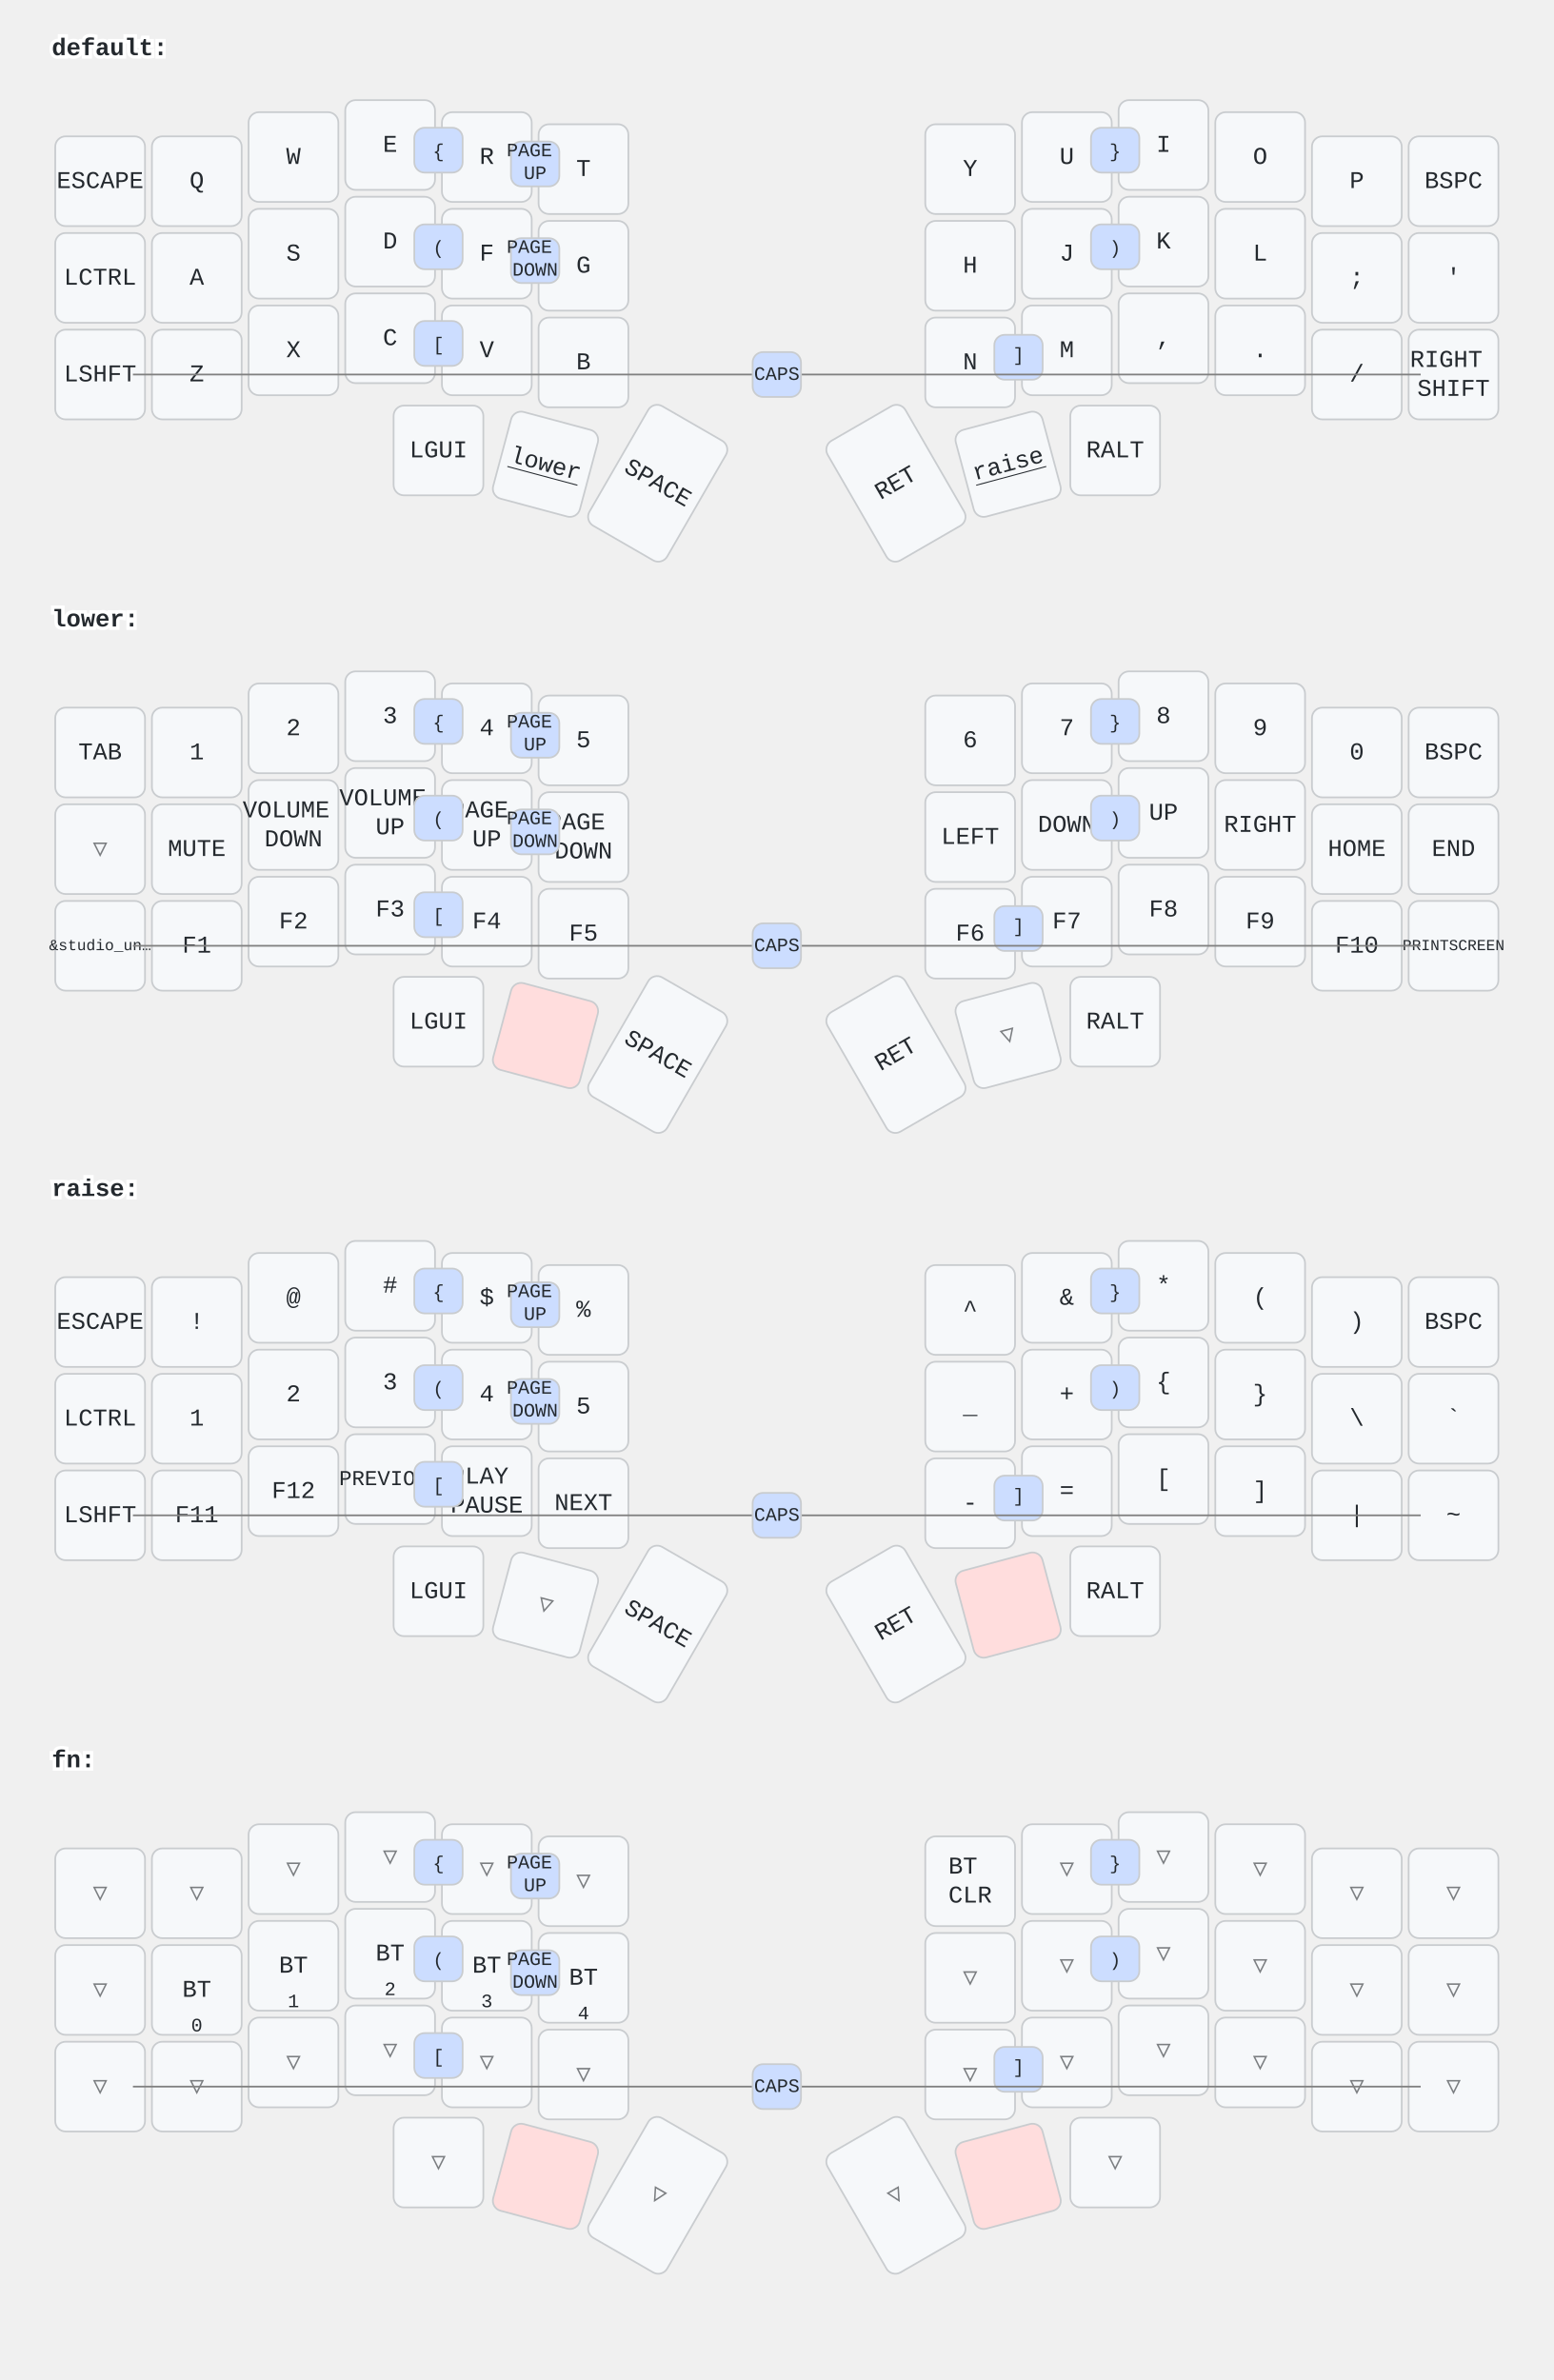
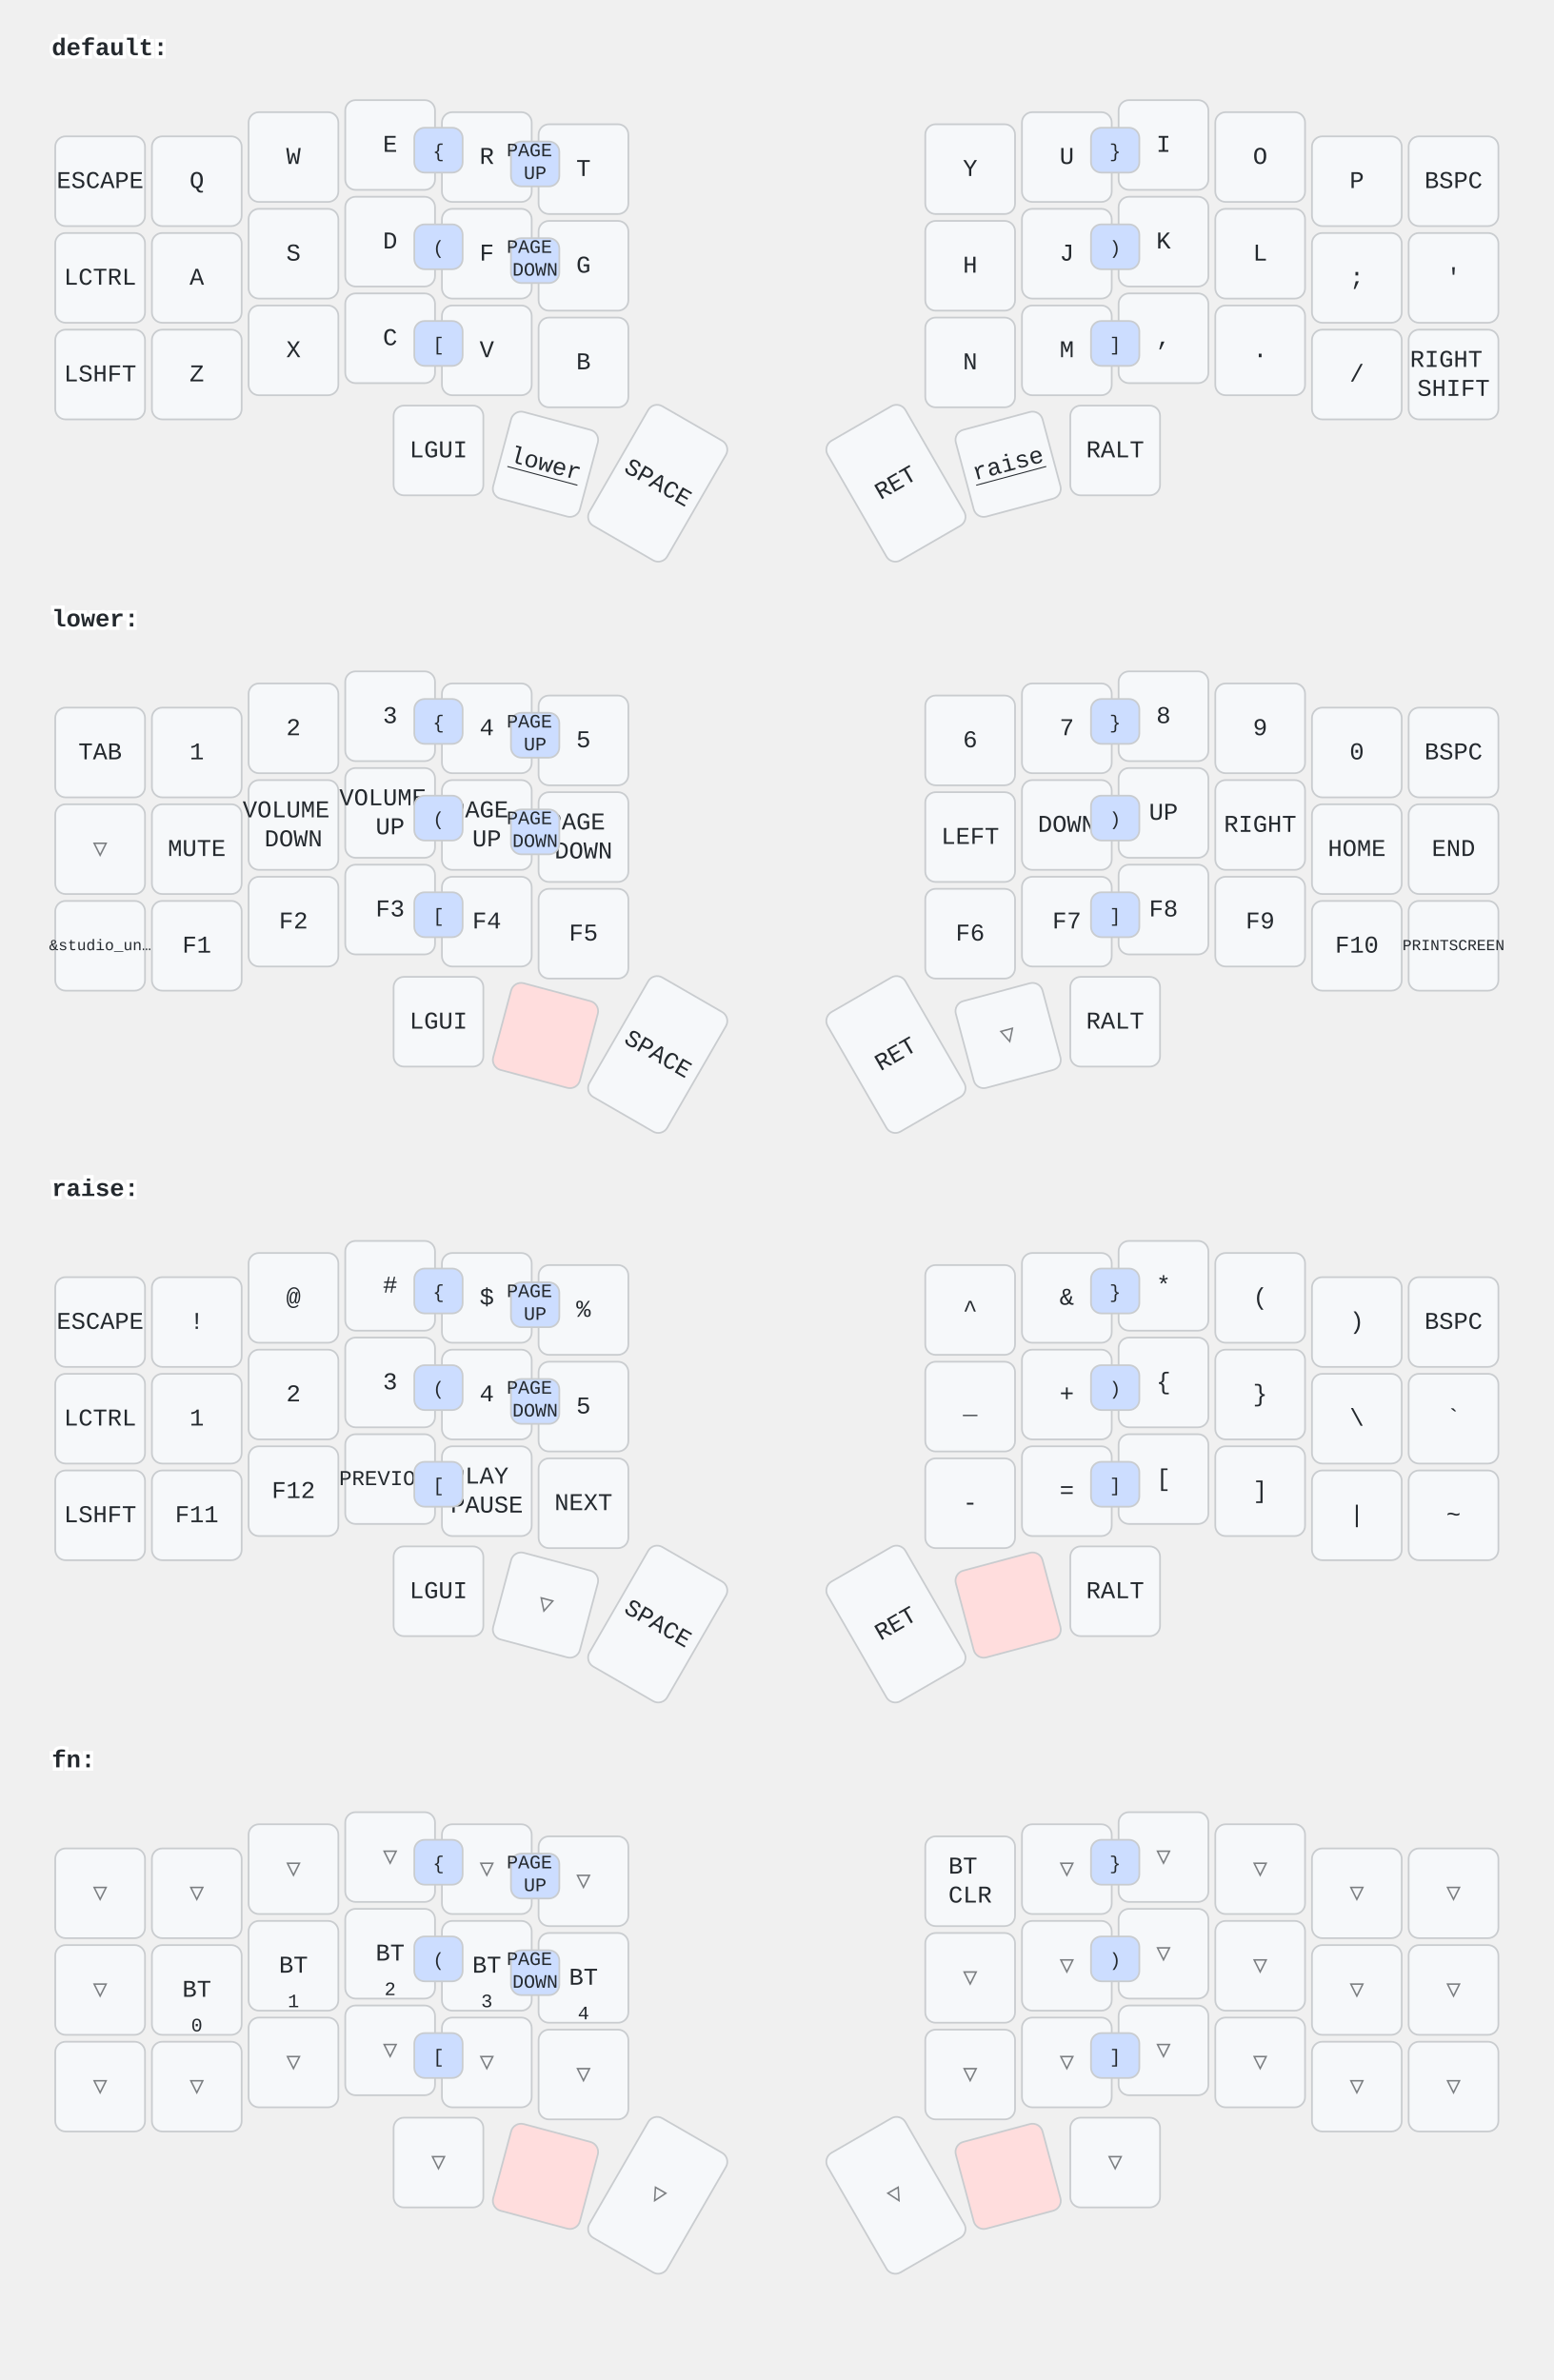
<svg xmlns="http://www.w3.org/2000/svg" width="900" height="1379" viewBox="0 0 900 1379" class="keymap">
  <style>/* inherit to force styles through use tags */
svg path {
    fill: inherit;
}

/* font and background color specifications */
svg.keymap {
    font-family: SFMono-Regular,Consolas,Liberation Mono,Menlo,monospace;
    font-size: 14px;
    font-kerning: normal;
    text-rendering: optimizeLegibility;
    fill: #24292e;
}

/* default key styling */
rect.key {
    fill: #f6f8fa;
}

rect.key, rect.combo {
    stroke: #c9cccf;
    stroke-width: 1;
}

/* default key side styling, only used is draw_key_sides is set */
rect.side {
    filter: brightness(90%);
}

/* color accent for combo boxes */
rect.combo, rect.combo-separate {
    fill: #cdf;
}

/* color accent for held keys */
rect.held, rect.combo.held {
    fill: #fdd;
}

/* color accent for ghost (optional) keys */
rect.ghost, rect.combo.ghost {
    stroke-dasharray: 4, 4;
    stroke-width: 2;
}

text {
    text-anchor: middle;
    dominant-baseline: middle;
}

/* styling for layer labels */
text.label {
    font-weight: bold;
    text-anchor: start;
    stroke: white;
    stroke-width: 4;
    paint-order: stroke;
}

/* styling for optional footer */
text.footer {
    text-anchor: end;
    dominant-baseline: auto;
    stroke: white;
    stroke-width: 4;
    paint-order: stroke;
}

/* styling for combo tap, and key non-tap label text */
text.combo, text.hold, text.shifted, text.left, text.right {
    font-size: 11px;
}

text.hold {
    text-anchor: middle;
    dominant-baseline: auto;
}

text.shifted {
    text-anchor: middle;
    dominant-baseline: hanging;
}

text.left {
    text-anchor: start;
}

text.right {
    text-anchor: end;
}

text.layer-activator {
    text-decoration: underline;
}

/* styling for hold/shifted label text in combo box */
text.combo.hold, text.combo.shifted, text.combo.left, text.combo.right {
    font-size: 8px;
}

/* lighter symbol for transparent keys */
text.trans {
    fill: #7b7e81;
}

/* styling for combo dendrons */
path.combo {
    stroke-width: 1;
    stroke: gray;
    fill: none;
}

/* Start Tabler Icons Cleanup */
/* cannot use height/width with glyphs */
.icon-tabler &gt; path {
    fill: inherit;
    stroke: inherit;
    stroke-width: 2;
}
/* hide tabler's default box */
.icon-tabler &gt; path[stroke="none"][fill="none"] {
    visibility: hidden;
}
/* End Tabler Icons Cleanup */
</style>
  <g transform="translate(30, 0)" class="layer-default">
    <text x="0" y="28" class="label" id="default">default:</text>
    <g transform="translate(0, 56)">
      <g transform="translate(28, 49)" class="key keypos-0">
        <rect rx="6" ry="6" x="-26" y="-26" width="52" height="52" class="key" />
        <text x="0" y="0" class="key tap">ESCAPE</text>
      </g>
      <g transform="translate(84, 49)" class="key keypos-1">
        <rect rx="6" ry="6" x="-26" y="-26" width="52" height="52" class="key" />
        <text x="0" y="0" class="key tap">Q</text>
      </g>
      <g transform="translate(140, 35)" class="key keypos-2">
        <rect rx="6" ry="6" x="-26" y="-26" width="52" height="52" class="key" />
        <text x="0" y="0" class="key tap">W</text>
      </g>
      <g transform="translate(196, 28)" class="key keypos-3">
        <rect rx="6" ry="6" x="-26" y="-26" width="52" height="52" class="key" />
        <text x="0" y="0" class="key tap">E</text>
      </g>
      <g transform="translate(252, 35)" class="key keypos-4">
        <rect rx="6" ry="6" x="-26" y="-26" width="52" height="52" class="key" />
        <text x="0" y="0" class="key tap">R</text>
      </g>
      <g transform="translate(308, 42)" class="key keypos-5">
        <rect rx="6" ry="6" x="-26" y="-26" width="52" height="52" class="key" />
        <text x="0" y="0" class="key tap">T</text>
      </g>
      <g transform="translate(532, 42)" class="key keypos-6">
        <rect rx="6" ry="6" x="-26" y="-26" width="52" height="52" class="key" />
        <text x="0" y="0" class="key tap">Y</text>
      </g>
      <g transform="translate(588, 35)" class="key keypos-7">
        <rect rx="6" ry="6" x="-26" y="-26" width="52" height="52" class="key" />
        <text x="0" y="0" class="key tap">U</text>
      </g>
      <g transform="translate(644, 28)" class="key keypos-8">
        <rect rx="6" ry="6" x="-26" y="-26" width="52" height="52" class="key" />
        <text x="0" y="0" class="key tap">I</text>
      </g>
      <g transform="translate(700, 35)" class="key keypos-9">
        <rect rx="6" ry="6" x="-26" y="-26" width="52" height="52" class="key" />
        <text x="0" y="0" class="key tap">O</text>
      </g>
      <g transform="translate(756, 49)" class="key keypos-10">
        <rect rx="6" ry="6" x="-26" y="-26" width="52" height="52" class="key" />
        <text x="0" y="0" class="key tap">P</text>
      </g>
      <g transform="translate(812, 49)" class="key keypos-11">
        <rect rx="6" ry="6" x="-26" y="-26" width="52" height="52" class="key" />
        <text x="0" y="0" class="key tap">BSPC</text>
      </g>
      <g transform="translate(28, 105)" class="key keypos-12">
        <rect rx="6" ry="6" x="-26" y="-26" width="52" height="52" class="key" />
        <text x="0" y="0" class="key tap">LCTRL</text>
      </g>
      <g transform="translate(84, 105)" class="key keypos-13">
        <rect rx="6" ry="6" x="-26" y="-26" width="52" height="52" class="key" />
        <text x="0" y="0" class="key tap">A</text>
      </g>
      <g transform="translate(140, 91)" class="key keypos-14">
        <rect rx="6" ry="6" x="-26" y="-26" width="52" height="52" class="key" />
        <text x="0" y="0" class="key tap">S</text>
      </g>
      <g transform="translate(196, 84)" class="key keypos-15">
        <rect rx="6" ry="6" x="-26" y="-26" width="52" height="52" class="key" />
        <text x="0" y="0" class="key tap">D</text>
      </g>
      <g transform="translate(252, 91)" class="key keypos-16">
        <rect rx="6" ry="6" x="-26" y="-26" width="52" height="52" class="key" />
        <text x="0" y="0" class="key tap">F</text>
      </g>
      <g transform="translate(308, 98)" class="key keypos-17">
        <rect rx="6" ry="6" x="-26" y="-26" width="52" height="52" class="key" />
        <text x="0" y="0" class="key tap">G</text>
      </g>
      <g transform="translate(532, 98)" class="key keypos-18">
        <rect rx="6" ry="6" x="-26" y="-26" width="52" height="52" class="key" />
        <text x="0" y="0" class="key tap">H</text>
      </g>
      <g transform="translate(588, 91)" class="key keypos-19">
        <rect rx="6" ry="6" x="-26" y="-26" width="52" height="52" class="key" />
        <text x="0" y="0" class="key tap">J</text>
      </g>
      <g transform="translate(644, 84)" class="key keypos-20">
        <rect rx="6" ry="6" x="-26" y="-26" width="52" height="52" class="key" />
        <text x="0" y="0" class="key tap">K</text>
      </g>
      <g transform="translate(700, 91)" class="key keypos-21">
        <rect rx="6" ry="6" x="-26" y="-26" width="52" height="52" class="key" />
        <text x="0" y="0" class="key tap">L</text>
      </g>
      <g transform="translate(756, 105)" class="key keypos-22">
        <rect rx="6" ry="6" x="-26" y="-26" width="52" height="52" class="key" />
        <text x="0" y="0" class="key tap">;</text>
      </g>
      <g transform="translate(812, 105)" class="key keypos-23">
        <rect rx="6" ry="6" x="-26" y="-26" width="52" height="52" class="key" />
        <text x="0" y="0" class="key tap">'</text>
      </g>
      <g transform="translate(28, 161)" class="key keypos-24">
        <rect rx="6" ry="6" x="-26" y="-26" width="52" height="52" class="key" />
        <text x="0" y="0" class="key tap">LSHFT</text>
      </g>
      <g transform="translate(84, 161)" class="key keypos-25">
        <rect rx="6" ry="6" x="-26" y="-26" width="52" height="52" class="key" />
        <text x="0" y="0" class="key tap">Z</text>
      </g>
      <g transform="translate(140, 147)" class="key keypos-26">
        <rect rx="6" ry="6" x="-26" y="-26" width="52" height="52" class="key" />
        <text x="0" y="0" class="key tap">X</text>
      </g>
      <g transform="translate(196, 140)" class="key keypos-27">
        <rect rx="6" ry="6" x="-26" y="-26" width="52" height="52" class="key" />
        <text x="0" y="0" class="key tap">C</text>
      </g>
      <g transform="translate(252, 147)" class="key keypos-28">
        <rect rx="6" ry="6" x="-26" y="-26" width="52" height="52" class="key" />
        <text x="0" y="0" class="key tap">V</text>
      </g>
      <g transform="translate(308, 154)" class="key keypos-29">
        <rect rx="6" ry="6" x="-26" y="-26" width="52" height="52" class="key" />
        <text x="0" y="0" class="key tap">B</text>
      </g>
      <g transform="translate(532, 154)" class="key keypos-30">
        <rect rx="6" ry="6" x="-26" y="-26" width="52" height="52" class="key" />
        <text x="0" y="0" class="key tap">N</text>
      </g>
      <g transform="translate(588, 147)" class="key keypos-31">
        <rect rx="6" ry="6" x="-26" y="-26" width="52" height="52" class="key" />
        <text x="0" y="0" class="key tap">M</text>
      </g>
      <g transform="translate(644, 140)" class="key keypos-32">
        <rect rx="6" ry="6" x="-26" y="-26" width="52" height="52" class="key" />
        <text x="0" y="0" class="key tap">,</text>
      </g>
      <g transform="translate(700, 147)" class="key keypos-33">
        <rect rx="6" ry="6" x="-26" y="-26" width="52" height="52" class="key" />
        <text x="0" y="0" class="key tap">.</text>
      </g>
      <g transform="translate(756, 161)" class="key keypos-34">
        <rect rx="6" ry="6" x="-26" y="-26" width="52" height="52" class="key" />
        <text x="0" y="0" class="key tap">/</text>
      </g>
      <g transform="translate(812, 161)" class="key keypos-35">
        <rect rx="6" ry="6" x="-26" y="-26" width="52" height="52" class="key" />
        <text x="0" y="0" class="key tap">
          <tspan x="0" dy="-0.6em">RIGHT</tspan>
          <tspan x="0" dy="1.2em">SHIFT</tspan>
        </text>
      </g>
      <g transform="translate(224, 205)" class="key keypos-36">
        <rect rx="6" ry="6" x="-26" y="-26" width="52" height="52" class="key" />
        <text x="0" y="0" class="key tap">LGUI</text>
      </g>
      <g transform="translate(286, 213) rotate(15.0)" class="key keypos-37">
        <rect rx="6" ry="6" x="-26" y="-26" width="52" height="52" class="key" />
        <a href="#lower">
          <text x="0" y="0" class="key tap layer-activator">lower</text>
        </a>
      </g>
      <g transform="translate(351, 224) rotate(30.0)" class="key keypos-38">
        <rect rx="6" ry="6" x="-26" y="-40" width="52" height="80" class="key" />
        <text x="0" y="0" class="key tap">SPACE</text>
      </g>
      <g transform="translate(489, 224) rotate(-30.0)" class="key keypos-39">
        <rect rx="6" ry="6" x="-26" y="-40" width="52" height="80" class="key" />
        <text x="0" y="0" class="key tap">RET</text>
      </g>
      <g transform="translate(554, 213) rotate(-15.0)" class="key keypos-40">
        <rect rx="6" ry="6" x="-26" y="-26" width="52" height="52" class="key" />
        <a href="#raise">
          <text x="0" y="0" class="key tap layer-activator">raise</text>
        </a>
      </g>
      <g transform="translate(616, 205)" class="key keypos-41">
        <rect rx="6" ry="6" x="-26" y="-26" width="52" height="52" class="key" />
        <text x="0" y="0" class="key tap">RALT</text>
      </g>
      <g class="combo combopos-0">
        <rect rx="6" ry="6" x="210" y="18" width="28" height="26" class="combo" />
        <text x="224" y="32" class="combo tap">{</text>
      </g>
      <g class="combo combopos-1">
        <rect rx="6" ry="6" x="602" y="18" width="28" height="26" class="combo" />
        <text x="616" y="32" class="combo tap">}</text>
      </g>
      <g class="combo combopos-2">
        <rect rx="6" ry="6" x="210" y="74" width="28" height="26" class="combo" />
        <text x="224" y="88" class="combo tap">(</text>
      </g>
      <g class="combo combopos-3">
        <rect rx="6" ry="6" x="602" y="74" width="28" height="26" class="combo" />
        <text x="616" y="88" class="combo tap">)</text>
      </g>
      <g class="combo combopos-4">
        <rect rx="6" ry="6" x="210" y="130" width="28" height="26" class="combo" />
        <text x="224" y="144" class="combo tap">[</text>
      </g>
      <g class="combo combopos-5">
-         <rect rx="6" ry="6" x="546" y="138" width="28" height="26" class="combo" />
-         <text x="560" y="150" class="combo tap">]</text>
+         <rect rx="6" ry="6" x="602" y="130" width="28" height="26" class="combo" />
+         <text x="616" y="144" class="combo tap">]</text>
      </g>
      <g class="combo combopos-6">
        <rect rx="6" ry="6" x="266" y="26" width="28" height="26" class="combo" />
        <text x="280" y="38" class="combo tap">
          <tspan x="280" dy="-0.6em">PAGE</tspan>
          <tspan x="280" dy="1.2em">UP</tspan>
        </text>
      </g>
      <g class="combo combopos-7">
        <rect rx="6" ry="6" x="266" y="82" width="28" height="26" class="combo" />
        <text x="280" y="94" class="combo tap">
          <tspan x="280" dy="-0.6em">PAGE</tspan>
          <tspan x="280" dy="1.2em">DOWN</tspan>
        </text>
-       </g>
-       <g class="combo combopos-8">
-         <path d="M420,161 l-373,0" class="combo" />
-         <path d="M420,161 l373,0" class="combo" />
-         <rect rx="6" ry="6" x="406" y="148" width="28" height="26" class="combo" />
-         <text x="420" y="161" class="combo tap">CAPS</text>
      </g>
    </g>
  </g>
  <g transform="translate(30, 331)" class="layer-lower">
    <text x="0" y="28" class="label" id="lower">lower:</text>
    <g transform="translate(0, 56)">
      <g transform="translate(28, 49)" class="key keypos-0">
        <rect rx="6" ry="6" x="-26" y="-26" width="52" height="52" class="key" />
        <text x="0" y="0" class="key tap">TAB</text>
      </g>
      <g transform="translate(84, 49)" class="key keypos-1">
        <rect rx="6" ry="6" x="-26" y="-26" width="52" height="52" class="key" />
        <text x="0" y="0" class="key tap">1</text>
      </g>
      <g transform="translate(140, 35)" class="key keypos-2">
        <rect rx="6" ry="6" x="-26" y="-26" width="52" height="52" class="key" />
        <text x="0" y="0" class="key tap">2</text>
      </g>
      <g transform="translate(196, 28)" class="key keypos-3">
        <rect rx="6" ry="6" x="-26" y="-26" width="52" height="52" class="key" />
        <text x="0" y="0" class="key tap">3</text>
      </g>
      <g transform="translate(252, 35)" class="key keypos-4">
        <rect rx="6" ry="6" x="-26" y="-26" width="52" height="52" class="key" />
        <text x="0" y="0" class="key tap">4</text>
      </g>
      <g transform="translate(308, 42)" class="key keypos-5">
        <rect rx="6" ry="6" x="-26" y="-26" width="52" height="52" class="key" />
        <text x="0" y="0" class="key tap">5</text>
      </g>
      <g transform="translate(532, 42)" class="key keypos-6">
        <rect rx="6" ry="6" x="-26" y="-26" width="52" height="52" class="key" />
        <text x="0" y="0" class="key tap">6</text>
      </g>
      <g transform="translate(588, 35)" class="key keypos-7">
        <rect rx="6" ry="6" x="-26" y="-26" width="52" height="52" class="key" />
        <text x="0" y="0" class="key tap">7</text>
      </g>
      <g transform="translate(644, 28)" class="key keypos-8">
        <rect rx="6" ry="6" x="-26" y="-26" width="52" height="52" class="key" />
        <text x="0" y="0" class="key tap">8</text>
      </g>
      <g transform="translate(700, 35)" class="key keypos-9">
        <rect rx="6" ry="6" x="-26" y="-26" width="52" height="52" class="key" />
        <text x="0" y="0" class="key tap">9</text>
      </g>
      <g transform="translate(756, 49)" class="key keypos-10">
        <rect rx="6" ry="6" x="-26" y="-26" width="52" height="52" class="key" />
        <text x="0" y="0" class="key tap">0</text>
      </g>
      <g transform="translate(812, 49)" class="key keypos-11">
        <rect rx="6" ry="6" x="-26" y="-26" width="52" height="52" class="key" />
        <text x="0" y="0" class="key tap">BSPC</text>
      </g>
      <g transform="translate(28, 105)" class="key trans keypos-12">
        <rect rx="6" ry="6" x="-26" y="-26" width="52" height="52" class="key trans" />
        <text x="0" y="0" class="key trans tap">▽</text>
      </g>
      <g transform="translate(84, 105)" class="key keypos-13">
        <rect rx="6" ry="6" x="-26" y="-26" width="52" height="52" class="key" />
        <text x="0" y="0" class="key tap">MUTE</text>
      </g>
      <g transform="translate(140, 91)" class="key keypos-14">
        <rect rx="6" ry="6" x="-26" y="-26" width="52" height="52" class="key" />
        <text x="0" y="0" class="key tap">
          <tspan x="0" dy="-0.6em">VOLUME</tspan>
          <tspan x="0" dy="1.2em">DOWN</tspan>
        </text>
      </g>
      <g transform="translate(196, 84)" class="key keypos-15">
        <rect rx="6" ry="6" x="-26" y="-26" width="52" height="52" class="key" />
        <text x="0" y="0" class="key tap">
          <tspan x="0" dy="-0.6em">VOLUME</tspan>
          <tspan x="0" dy="1.2em">UP</tspan>
        </text>
      </g>
      <g transform="translate(252, 91)" class="key keypos-16">
        <rect rx="6" ry="6" x="-26" y="-26" width="52" height="52" class="key" />
        <text x="0" y="0" class="key tap">
          <tspan x="0" dy="-0.6em">PAGE</tspan>
          <tspan x="0" dy="1.2em">UP</tspan>
        </text>
      </g>
      <g transform="translate(308, 98)" class="key keypos-17">
        <rect rx="6" ry="6" x="-26" y="-26" width="52" height="52" class="key" />
        <text x="0" y="0" class="key tap">
          <tspan x="0" dy="-0.6em">PAGE</tspan>
          <tspan x="0" dy="1.2em">DOWN</tspan>
        </text>
      </g>
      <g transform="translate(532, 98)" class="key keypos-18">
        <rect rx="6" ry="6" x="-26" y="-26" width="52" height="52" class="key" />
        <text x="0" y="0" class="key tap">LEFT</text>
      </g>
      <g transform="translate(588, 91)" class="key keypos-19">
        <rect rx="6" ry="6" x="-26" y="-26" width="52" height="52" class="key" />
        <text x="0" y="0" class="key tap">DOWN</text>
      </g>
      <g transform="translate(644, 84)" class="key keypos-20">
        <rect rx="6" ry="6" x="-26" y="-26" width="52" height="52" class="key" />
        <text x="0" y="0" class="key tap">UP</text>
      </g>
      <g transform="translate(700, 91)" class="key keypos-21">
        <rect rx="6" ry="6" x="-26" y="-26" width="52" height="52" class="key" />
        <text x="0" y="0" class="key tap">RIGHT</text>
      </g>
      <g transform="translate(756, 105)" class="key keypos-22">
        <rect rx="6" ry="6" x="-26" y="-26" width="52" height="52" class="key" />
        <text x="0" y="0" class="key tap">HOME</text>
      </g>
      <g transform="translate(812, 105)" class="key keypos-23">
        <rect rx="6" ry="6" x="-26" y="-26" width="52" height="52" class="key" />
        <text x="0" y="0" class="key tap">END</text>
      </g>
      <g transform="translate(28, 161)" class="key keypos-24">
        <rect rx="6" ry="6" x="-26" y="-26" width="52" height="52" class="key" />
        <text x="0" y="0" class="key tap">
          <tspan style="font-size: 64%">&amp;studio_un…</tspan>
        </text>
      </g>
      <g transform="translate(84, 161)" class="key keypos-25">
        <rect rx="6" ry="6" x="-26" y="-26" width="52" height="52" class="key" />
        <text x="0" y="0" class="key tap">F1</text>
      </g>
      <g transform="translate(140, 147)" class="key keypos-26">
        <rect rx="6" ry="6" x="-26" y="-26" width="52" height="52" class="key" />
        <text x="0" y="0" class="key tap">F2</text>
      </g>
      <g transform="translate(196, 140)" class="key keypos-27">
        <rect rx="6" ry="6" x="-26" y="-26" width="52" height="52" class="key" />
        <text x="0" y="0" class="key tap">F3</text>
      </g>
      <g transform="translate(252, 147)" class="key keypos-28">
        <rect rx="6" ry="6" x="-26" y="-26" width="52" height="52" class="key" />
        <text x="0" y="0" class="key tap">F4</text>
      </g>
      <g transform="translate(308, 154)" class="key keypos-29">
        <rect rx="6" ry="6" x="-26" y="-26" width="52" height="52" class="key" />
        <text x="0" y="0" class="key tap">F5</text>
      </g>
      <g transform="translate(532, 154)" class="key keypos-30">
        <rect rx="6" ry="6" x="-26" y="-26" width="52" height="52" class="key" />
        <text x="0" y="0" class="key tap">F6</text>
      </g>
      <g transform="translate(588, 147)" class="key keypos-31">
        <rect rx="6" ry="6" x="-26" y="-26" width="52" height="52" class="key" />
        <text x="0" y="0" class="key tap">F7</text>
      </g>
      <g transform="translate(644, 140)" class="key keypos-32">
        <rect rx="6" ry="6" x="-26" y="-26" width="52" height="52" class="key" />
        <text x="0" y="0" class="key tap">F8</text>
      </g>
      <g transform="translate(700, 147)" class="key keypos-33">
        <rect rx="6" ry="6" x="-26" y="-26" width="52" height="52" class="key" />
        <text x="0" y="0" class="key tap">F9</text>
      </g>
      <g transform="translate(756, 161)" class="key keypos-34">
        <rect rx="6" ry="6" x="-26" y="-26" width="52" height="52" class="key" />
        <text x="0" y="0" class="key tap">F10</text>
      </g>
      <g transform="translate(812, 161)" class="key keypos-35">
        <rect rx="6" ry="6" x="-26" y="-26" width="52" height="52" class="key" />
        <text x="0" y="0" class="key tap">
          <tspan style="font-size: 64%">PRINTSCREEN</tspan>
        </text>
      </g>
      <g transform="translate(224, 205)" class="key keypos-36">
        <rect rx="6" ry="6" x="-26" y="-26" width="52" height="52" class="key" />
        <text x="0" y="0" class="key tap">LGUI</text>
      </g>
      <g transform="translate(286, 213) rotate(15.0)" class="key held keypos-37">
        <rect rx="6" ry="6" x="-26" y="-26" width="52" height="52" class="key held" />
      </g>
      <g transform="translate(351, 224) rotate(30.0)" class="key keypos-38">
        <rect rx="6" ry="6" x="-26" y="-40" width="52" height="80" class="key" />
        <text x="0" y="0" class="key tap">SPACE</text>
      </g>
      <g transform="translate(489, 224) rotate(-30.0)" class="key keypos-39">
        <rect rx="6" ry="6" x="-26" y="-40" width="52" height="80" class="key" />
        <text x="0" y="0" class="key tap">RET</text>
      </g>
      <g transform="translate(554, 213) rotate(-15.0)" class="key trans keypos-40">
        <rect rx="6" ry="6" x="-26" y="-26" width="52" height="52" class="key trans" />
        <text x="0" y="0" class="key trans tap">▽</text>
      </g>
      <g transform="translate(616, 205)" class="key keypos-41">
        <rect rx="6" ry="6" x="-26" y="-26" width="52" height="52" class="key" />
        <text x="0" y="0" class="key tap">RALT</text>
      </g>
      <g class="combo combopos-0">
        <rect rx="6" ry="6" x="210" y="18" width="28" height="26" class="combo" />
        <text x="224" y="32" class="combo tap">{</text>
      </g>
      <g class="combo combopos-1">
        <rect rx="6" ry="6" x="602" y="18" width="28" height="26" class="combo" />
        <text x="616" y="32" class="combo tap">}</text>
      </g>
      <g class="combo combopos-2">
        <rect rx="6" ry="6" x="210" y="74" width="28" height="26" class="combo" />
        <text x="224" y="88" class="combo tap">(</text>
      </g>
      <g class="combo combopos-3">
        <rect rx="6" ry="6" x="602" y="74" width="28" height="26" class="combo" />
        <text x="616" y="88" class="combo tap">)</text>
      </g>
      <g class="combo combopos-4">
        <rect rx="6" ry="6" x="210" y="130" width="28" height="26" class="combo" />
        <text x="224" y="144" class="combo tap">[</text>
      </g>
      <g class="combo combopos-5">
-         <rect rx="6" ry="6" x="546" y="138" width="28" height="26" class="combo" />
-         <text x="560" y="150" class="combo tap">]</text>
+         <rect rx="6" ry="6" x="602" y="130" width="28" height="26" class="combo" />
+         <text x="616" y="144" class="combo tap">]</text>
      </g>
      <g class="combo combopos-6">
        <rect rx="6" ry="6" x="266" y="26" width="28" height="26" class="combo" />
        <text x="280" y="38" class="combo tap">
          <tspan x="280" dy="-0.6em">PAGE</tspan>
          <tspan x="280" dy="1.2em">UP</tspan>
        </text>
      </g>
      <g class="combo combopos-7">
        <rect rx="6" ry="6" x="266" y="82" width="28" height="26" class="combo" />
        <text x="280" y="94" class="combo tap">
          <tspan x="280" dy="-0.6em">PAGE</tspan>
          <tspan x="280" dy="1.2em">DOWN</tspan>
        </text>
-       </g>
-       <g class="combo combopos-8">
-         <path d="M420,161 l-373,0" class="combo" />
-         <path d="M420,161 l373,0" class="combo" />
-         <rect rx="6" ry="6" x="406" y="148" width="28" height="26" class="combo" />
-         <text x="420" y="161" class="combo tap">CAPS</text>
      </g>
    </g>
  </g>
  <g transform="translate(30, 661)" class="layer-raise">
    <text x="0" y="28" class="label" id="raise">raise:</text>
    <g transform="translate(0, 56)">
      <g transform="translate(28, 49)" class="key keypos-0">
        <rect rx="6" ry="6" x="-26" y="-26" width="52" height="52" class="key" />
        <text x="0" y="0" class="key tap">ESCAPE</text>
      </g>
      <g transform="translate(84, 49)" class="key keypos-1">
        <rect rx="6" ry="6" x="-26" y="-26" width="52" height="52" class="key" />
        <text x="0" y="0" class="key tap">!</text>
      </g>
      <g transform="translate(140, 35)" class="key keypos-2">
        <rect rx="6" ry="6" x="-26" y="-26" width="52" height="52" class="key" />
        <text x="0" y="0" class="key tap">@</text>
      </g>
      <g transform="translate(196, 28)" class="key keypos-3">
        <rect rx="6" ry="6" x="-26" y="-26" width="52" height="52" class="key" />
        <text x="0" y="0" class="key tap">#</text>
      </g>
      <g transform="translate(252, 35)" class="key keypos-4">
        <rect rx="6" ry="6" x="-26" y="-26" width="52" height="52" class="key" />
        <text x="0" y="0" class="key tap">$</text>
      </g>
      <g transform="translate(308, 42)" class="key keypos-5">
        <rect rx="6" ry="6" x="-26" y="-26" width="52" height="52" class="key" />
        <text x="0" y="0" class="key tap">%</text>
      </g>
      <g transform="translate(532, 42)" class="key keypos-6">
        <rect rx="6" ry="6" x="-26" y="-26" width="52" height="52" class="key" />
        <text x="0" y="0" class="key tap">^</text>
      </g>
      <g transform="translate(588, 35)" class="key keypos-7">
        <rect rx="6" ry="6" x="-26" y="-26" width="52" height="52" class="key" />
        <text x="0" y="0" class="key tap">&amp;</text>
      </g>
      <g transform="translate(644, 28)" class="key keypos-8">
        <rect rx="6" ry="6" x="-26" y="-26" width="52" height="52" class="key" />
        <text x="0" y="0" class="key tap">*</text>
      </g>
      <g transform="translate(700, 35)" class="key keypos-9">
        <rect rx="6" ry="6" x="-26" y="-26" width="52" height="52" class="key" />
        <text x="0" y="0" class="key tap">(</text>
      </g>
      <g transform="translate(756, 49)" class="key keypos-10">
        <rect rx="6" ry="6" x="-26" y="-26" width="52" height="52" class="key" />
        <text x="0" y="0" class="key tap">)</text>
      </g>
      <g transform="translate(812, 49)" class="key keypos-11">
        <rect rx="6" ry="6" x="-26" y="-26" width="52" height="52" class="key" />
        <text x="0" y="0" class="key tap">BSPC</text>
      </g>
      <g transform="translate(28, 105)" class="key keypos-12">
        <rect rx="6" ry="6" x="-26" y="-26" width="52" height="52" class="key" />
        <text x="0" y="0" class="key tap">LCTRL</text>
      </g>
      <g transform="translate(84, 105)" class="key keypos-13">
        <rect rx="6" ry="6" x="-26" y="-26" width="52" height="52" class="key" />
        <text x="0" y="0" class="key tap">1</text>
      </g>
      <g transform="translate(140, 91)" class="key keypos-14">
        <rect rx="6" ry="6" x="-26" y="-26" width="52" height="52" class="key" />
        <text x="0" y="0" class="key tap">2</text>
      </g>
      <g transform="translate(196, 84)" class="key keypos-15">
        <rect rx="6" ry="6" x="-26" y="-26" width="52" height="52" class="key" />
        <text x="0" y="0" class="key tap">3</text>
      </g>
      <g transform="translate(252, 91)" class="key keypos-16">
        <rect rx="6" ry="6" x="-26" y="-26" width="52" height="52" class="key" />
        <text x="0" y="0" class="key tap">4</text>
      </g>
      <g transform="translate(308, 98)" class="key keypos-17">
        <rect rx="6" ry="6" x="-26" y="-26" width="52" height="52" class="key" />
        <text x="0" y="0" class="key tap">5</text>
      </g>
      <g transform="translate(532, 98)" class="key keypos-18">
        <rect rx="6" ry="6" x="-26" y="-26" width="52" height="52" class="key" />
        <text x="0" y="0" class="key tap">_</text>
      </g>
      <g transform="translate(588, 91)" class="key keypos-19">
        <rect rx="6" ry="6" x="-26" y="-26" width="52" height="52" class="key" />
        <text x="0" y="0" class="key tap">+</text>
      </g>
      <g transform="translate(644, 84)" class="key keypos-20">
        <rect rx="6" ry="6" x="-26" y="-26" width="52" height="52" class="key" />
        <text x="0" y="0" class="key tap">{</text>
      </g>
      <g transform="translate(700, 91)" class="key keypos-21">
        <rect rx="6" ry="6" x="-26" y="-26" width="52" height="52" class="key" />
        <text x="0" y="0" class="key tap">}</text>
      </g>
      <g transform="translate(756, 105)" class="key keypos-22">
        <rect rx="6" ry="6" x="-26" y="-26" width="52" height="52" class="key" />
        <text x="0" y="0" class="key tap">\</text>
      </g>
      <g transform="translate(812, 105)" class="key keypos-23">
        <rect rx="6" ry="6" x="-26" y="-26" width="52" height="52" class="key" />
        <text x="0" y="0" class="key tap">`</text>
      </g>
      <g transform="translate(28, 161)" class="key keypos-24">
        <rect rx="6" ry="6" x="-26" y="-26" width="52" height="52" class="key" />
        <text x="0" y="0" class="key tap">LSHFT</text>
      </g>
      <g transform="translate(84, 161)" class="key keypos-25">
        <rect rx="6" ry="6" x="-26" y="-26" width="52" height="52" class="key" />
        <text x="0" y="0" class="key tap">F11</text>
      </g>
      <g transform="translate(140, 147)" class="key keypos-26">
        <rect rx="6" ry="6" x="-26" y="-26" width="52" height="52" class="key" />
        <text x="0" y="0" class="key tap">F12</text>
      </g>
      <g transform="translate(196, 140)" class="key keypos-27">
        <rect rx="6" ry="6" x="-26" y="-26" width="52" height="52" class="key" />
        <text x="0" y="0" class="key tap">
          <tspan style="font-size: 88%">PREVIOUS</tspan>
        </text>
      </g>
      <g transform="translate(252, 147)" class="key keypos-28">
        <rect rx="6" ry="6" x="-26" y="-26" width="52" height="52" class="key" />
        <text x="0" y="0" class="key tap">
          <tspan x="0" dy="-0.6em">PLAY</tspan>
          <tspan x="0" dy="1.2em">PAUSE</tspan>
        </text>
      </g>
      <g transform="translate(308, 154)" class="key keypos-29">
        <rect rx="6" ry="6" x="-26" y="-26" width="52" height="52" class="key" />
        <text x="0" y="0" class="key tap">NEXT</text>
      </g>
      <g transform="translate(532, 154)" class="key keypos-30">
        <rect rx="6" ry="6" x="-26" y="-26" width="52" height="52" class="key" />
        <text x="0" y="0" class="key tap">-</text>
      </g>
      <g transform="translate(588, 147)" class="key keypos-31">
        <rect rx="6" ry="6" x="-26" y="-26" width="52" height="52" class="key" />
        <text x="0" y="0" class="key tap">=</text>
      </g>
      <g transform="translate(644, 140)" class="key keypos-32">
        <rect rx="6" ry="6" x="-26" y="-26" width="52" height="52" class="key" />
        <text x="0" y="0" class="key tap">[</text>
      </g>
      <g transform="translate(700, 147)" class="key keypos-33">
        <rect rx="6" ry="6" x="-26" y="-26" width="52" height="52" class="key" />
        <text x="0" y="0" class="key tap">]</text>
      </g>
      <g transform="translate(756, 161)" class="key keypos-34">
        <rect rx="6" ry="6" x="-26" y="-26" width="52" height="52" class="key" />
        <text x="0" y="0" class="key tap">|</text>
      </g>
      <g transform="translate(812, 161)" class="key keypos-35">
        <rect rx="6" ry="6" x="-26" y="-26" width="52" height="52" class="key" />
        <text x="0" y="0" class="key tap">~</text>
      </g>
      <g transform="translate(224, 205)" class="key keypos-36">
        <rect rx="6" ry="6" x="-26" y="-26" width="52" height="52" class="key" />
        <text x="0" y="0" class="key tap">LGUI</text>
      </g>
      <g transform="translate(286, 213) rotate(15.0)" class="key trans keypos-37">
        <rect rx="6" ry="6" x="-26" y="-26" width="52" height="52" class="key trans" />
        <text x="0" y="0" class="key trans tap">▽</text>
      </g>
      <g transform="translate(351, 224) rotate(30.0)" class="key keypos-38">
        <rect rx="6" ry="6" x="-26" y="-40" width="52" height="80" class="key" />
        <text x="0" y="0" class="key tap">SPACE</text>
      </g>
      <g transform="translate(489, 224) rotate(-30.0)" class="key keypos-39">
        <rect rx="6" ry="6" x="-26" y="-40" width="52" height="80" class="key" />
        <text x="0" y="0" class="key tap">RET</text>
      </g>
      <g transform="translate(554, 213) rotate(-15.0)" class="key held keypos-40">
        <rect rx="6" ry="6" x="-26" y="-26" width="52" height="52" class="key held" />
      </g>
      <g transform="translate(616, 205)" class="key keypos-41">
        <rect rx="6" ry="6" x="-26" y="-26" width="52" height="52" class="key" />
        <text x="0" y="0" class="key tap">RALT</text>
      </g>
      <g class="combo combopos-0">
        <rect rx="6" ry="6" x="210" y="18" width="28" height="26" class="combo" />
        <text x="224" y="32" class="combo tap">{</text>
      </g>
      <g class="combo combopos-1">
        <rect rx="6" ry="6" x="602" y="18" width="28" height="26" class="combo" />
        <text x="616" y="32" class="combo tap">}</text>
      </g>
      <g class="combo combopos-2">
        <rect rx="6" ry="6" x="210" y="74" width="28" height="26" class="combo" />
        <text x="224" y="88" class="combo tap">(</text>
      </g>
      <g class="combo combopos-3">
        <rect rx="6" ry="6" x="602" y="74" width="28" height="26" class="combo" />
        <text x="616" y="88" class="combo tap">)</text>
      </g>
      <g class="combo combopos-4">
        <rect rx="6" ry="6" x="210" y="130" width="28" height="26" class="combo" />
        <text x="224" y="144" class="combo tap">[</text>
      </g>
      <g class="combo combopos-5">
-         <rect rx="6" ry="6" x="546" y="138" width="28" height="26" class="combo" />
-         <text x="560" y="150" class="combo tap">]</text>
+         <rect rx="6" ry="6" x="602" y="130" width="28" height="26" class="combo" />
+         <text x="616" y="144" class="combo tap">]</text>
      </g>
      <g class="combo combopos-6">
        <rect rx="6" ry="6" x="266" y="26" width="28" height="26" class="combo" />
        <text x="280" y="38" class="combo tap">
          <tspan x="280" dy="-0.6em">PAGE</tspan>
          <tspan x="280" dy="1.2em">UP</tspan>
        </text>
      </g>
      <g class="combo combopos-7">
        <rect rx="6" ry="6" x="266" y="82" width="28" height="26" class="combo" />
        <text x="280" y="94" class="combo tap">
          <tspan x="280" dy="-0.6em">PAGE</tspan>
          <tspan x="280" dy="1.2em">DOWN</tspan>
        </text>
-       </g>
-       <g class="combo combopos-8">
-         <path d="M420,161 l-373,0" class="combo" />
-         <path d="M420,161 l373,0" class="combo" />
-         <rect rx="6" ry="6" x="406" y="148" width="28" height="26" class="combo" />
-         <text x="420" y="161" class="combo tap">CAPS</text>
      </g>
    </g>
  </g>
  <g transform="translate(30, 992)" class="layer-fn">
    <text x="0" y="28" class="label" id="fn">fn:</text>
    <g transform="translate(0, 56)">
      <g transform="translate(28, 49)" class="key trans keypos-0">
        <rect rx="6" ry="6" x="-26" y="-26" width="52" height="52" class="key trans" />
        <text x="0" y="0" class="key trans tap">▽</text>
      </g>
      <g transform="translate(84, 49)" class="key trans keypos-1">
        <rect rx="6" ry="6" x="-26" y="-26" width="52" height="52" class="key trans" />
        <text x="0" y="0" class="key trans tap">▽</text>
      </g>
      <g transform="translate(140, 35)" class="key trans keypos-2">
        <rect rx="6" ry="6" x="-26" y="-26" width="52" height="52" class="key trans" />
        <text x="0" y="0" class="key trans tap">▽</text>
      </g>
      <g transform="translate(196, 28)" class="key trans keypos-3">
        <rect rx="6" ry="6" x="-26" y="-26" width="52" height="52" class="key trans" />
        <text x="0" y="0" class="key trans tap">▽</text>
      </g>
      <g transform="translate(252, 35)" class="key trans keypos-4">
        <rect rx="6" ry="6" x="-26" y="-26" width="52" height="52" class="key trans" />
        <text x="0" y="0" class="key trans tap">▽</text>
      </g>
      <g transform="translate(308, 42)" class="key trans keypos-5">
        <rect rx="6" ry="6" x="-26" y="-26" width="52" height="52" class="key trans" />
        <text x="0" y="0" class="key trans tap">▽</text>
      </g>
      <g transform="translate(532, 42)" class="key keypos-6">
        <rect rx="6" ry="6" x="-26" y="-26" width="52" height="52" class="key" />
        <text x="0" y="0" class="key tap">
          <tspan x="0" dy="-0.6em">BT</tspan>
          <tspan x="0" dy="1.2em">CLR</tspan>
        </text>
      </g>
      <g transform="translate(588, 35)" class="key trans keypos-7">
        <rect rx="6" ry="6" x="-26" y="-26" width="52" height="52" class="key trans" />
        <text x="0" y="0" class="key trans tap">▽</text>
      </g>
      <g transform="translate(644, 28)" class="key trans keypos-8">
        <rect rx="6" ry="6" x="-26" y="-26" width="52" height="52" class="key trans" />
        <text x="0" y="0" class="key trans tap">▽</text>
      </g>
      <g transform="translate(700, 35)" class="key trans keypos-9">
        <rect rx="6" ry="6" x="-26" y="-26" width="52" height="52" class="key trans" />
        <text x="0" y="0" class="key trans tap">▽</text>
      </g>
      <g transform="translate(756, 49)" class="key trans keypos-10">
        <rect rx="6" ry="6" x="-26" y="-26" width="52" height="52" class="key trans" />
        <text x="0" y="0" class="key trans tap">▽</text>
      </g>
      <g transform="translate(812, 49)" class="key trans keypos-11">
        <rect rx="6" ry="6" x="-26" y="-26" width="52" height="52" class="key trans" />
        <text x="0" y="0" class="key trans tap">▽</text>
      </g>
      <g transform="translate(28, 105)" class="key trans keypos-12">
        <rect rx="6" ry="6" x="-26" y="-26" width="52" height="52" class="key trans" />
        <text x="0" y="0" class="key trans tap">▽</text>
      </g>
      <g transform="translate(84, 105)" class="key keypos-13">
        <rect rx="6" ry="6" x="-26" y="-26" width="52" height="52" class="key" />
        <text x="0" y="0" class="key tap">BT</text>
        <text x="0" y="24" class="key hold">0</text>
      </g>
      <g transform="translate(140, 91)" class="key keypos-14">
        <rect rx="6" ry="6" x="-26" y="-26" width="52" height="52" class="key" />
        <text x="0" y="0" class="key tap">BT</text>
        <text x="0" y="24" class="key hold">1</text>
      </g>
      <g transform="translate(196, 84)" class="key keypos-15">
        <rect rx="6" ry="6" x="-26" y="-26" width="52" height="52" class="key" />
        <text x="0" y="0" class="key tap">BT</text>
        <text x="0" y="24" class="key hold">2</text>
      </g>
      <g transform="translate(252, 91)" class="key keypos-16">
        <rect rx="6" ry="6" x="-26" y="-26" width="52" height="52" class="key" />
        <text x="0" y="0" class="key tap">BT</text>
        <text x="0" y="24" class="key hold">3</text>
      </g>
      <g transform="translate(308, 98)" class="key keypos-17">
        <rect rx="6" ry="6" x="-26" y="-26" width="52" height="52" class="key" />
        <text x="0" y="0" class="key tap">BT</text>
        <text x="0" y="24" class="key hold">4</text>
      </g>
      <g transform="translate(532, 98)" class="key trans keypos-18">
        <rect rx="6" ry="6" x="-26" y="-26" width="52" height="52" class="key trans" />
        <text x="0" y="0" class="key trans tap">▽</text>
      </g>
      <g transform="translate(588, 91)" class="key trans keypos-19">
        <rect rx="6" ry="6" x="-26" y="-26" width="52" height="52" class="key trans" />
        <text x="0" y="0" class="key trans tap">▽</text>
      </g>
      <g transform="translate(644, 84)" class="key trans keypos-20">
        <rect rx="6" ry="6" x="-26" y="-26" width="52" height="52" class="key trans" />
        <text x="0" y="0" class="key trans tap">▽</text>
      </g>
      <g transform="translate(700, 91)" class="key trans keypos-21">
        <rect rx="6" ry="6" x="-26" y="-26" width="52" height="52" class="key trans" />
        <text x="0" y="0" class="key trans tap">▽</text>
      </g>
      <g transform="translate(756, 105)" class="key trans keypos-22">
        <rect rx="6" ry="6" x="-26" y="-26" width="52" height="52" class="key trans" />
        <text x="0" y="0" class="key trans tap">▽</text>
      </g>
      <g transform="translate(812, 105)" class="key trans keypos-23">
        <rect rx="6" ry="6" x="-26" y="-26" width="52" height="52" class="key trans" />
        <text x="0" y="0" class="key trans tap">▽</text>
      </g>
      <g transform="translate(28, 161)" class="key trans keypos-24">
        <rect rx="6" ry="6" x="-26" y="-26" width="52" height="52" class="key trans" />
        <text x="0" y="0" class="key trans tap">▽</text>
      </g>
      <g transform="translate(84, 161)" class="key trans keypos-25">
        <rect rx="6" ry="6" x="-26" y="-26" width="52" height="52" class="key trans" />
        <text x="0" y="0" class="key trans tap">▽</text>
      </g>
      <g transform="translate(140, 147)" class="key trans keypos-26">
        <rect rx="6" ry="6" x="-26" y="-26" width="52" height="52" class="key trans" />
        <text x="0" y="0" class="key trans tap">▽</text>
      </g>
      <g transform="translate(196, 140)" class="key trans keypos-27">
        <rect rx="6" ry="6" x="-26" y="-26" width="52" height="52" class="key trans" />
        <text x="0" y="0" class="key trans tap">▽</text>
      </g>
      <g transform="translate(252, 147)" class="key trans keypos-28">
        <rect rx="6" ry="6" x="-26" y="-26" width="52" height="52" class="key trans" />
        <text x="0" y="0" class="key trans tap">▽</text>
      </g>
      <g transform="translate(308, 154)" class="key trans keypos-29">
        <rect rx="6" ry="6" x="-26" y="-26" width="52" height="52" class="key trans" />
        <text x="0" y="0" class="key trans tap">▽</text>
      </g>
      <g transform="translate(532, 154)" class="key trans keypos-30">
        <rect rx="6" ry="6" x="-26" y="-26" width="52" height="52" class="key trans" />
        <text x="0" y="0" class="key trans tap">▽</text>
      </g>
      <g transform="translate(588, 147)" class="key trans keypos-31">
        <rect rx="6" ry="6" x="-26" y="-26" width="52" height="52" class="key trans" />
        <text x="0" y="0" class="key trans tap">▽</text>
      </g>
      <g transform="translate(644, 140)" class="key trans keypos-32">
        <rect rx="6" ry="6" x="-26" y="-26" width="52" height="52" class="key trans" />
        <text x="0" y="0" class="key trans tap">▽</text>
      </g>
      <g transform="translate(700, 147)" class="key trans keypos-33">
        <rect rx="6" ry="6" x="-26" y="-26" width="52" height="52" class="key trans" />
        <text x="0" y="0" class="key trans tap">▽</text>
      </g>
      <g transform="translate(756, 161)" class="key trans keypos-34">
        <rect rx="6" ry="6" x="-26" y="-26" width="52" height="52" class="key trans" />
        <text x="0" y="0" class="key trans tap">▽</text>
      </g>
      <g transform="translate(812, 161)" class="key trans keypos-35">
        <rect rx="6" ry="6" x="-26" y="-26" width="52" height="52" class="key trans" />
        <text x="0" y="0" class="key trans tap">▽</text>
      </g>
      <g transform="translate(224, 205)" class="key trans keypos-36">
        <rect rx="6" ry="6" x="-26" y="-26" width="52" height="52" class="key trans" />
        <text x="0" y="0" class="key trans tap">▽</text>
      </g>
      <g transform="translate(286, 213) rotate(15.0)" class="key held keypos-37">
        <rect rx="6" ry="6" x="-26" y="-26" width="52" height="52" class="key held" />
      </g>
      <g transform="translate(351, 224) rotate(30.0)" class="key trans keypos-38">
        <rect rx="6" ry="6" x="-26" y="-40" width="52" height="80" class="key trans" />
        <text x="0" y="0" class="key trans tap">▽</text>
      </g>
      <g transform="translate(489, 224) rotate(-30.0)" class="key trans keypos-39">
        <rect rx="6" ry="6" x="-26" y="-40" width="52" height="80" class="key trans" />
        <text x="0" y="0" class="key trans tap">▽</text>
      </g>
      <g transform="translate(554, 213) rotate(-15.0)" class="key held keypos-40">
        <rect rx="6" ry="6" x="-26" y="-26" width="52" height="52" class="key held" />
      </g>
      <g transform="translate(616, 205)" class="key trans keypos-41">
        <rect rx="6" ry="6" x="-26" y="-26" width="52" height="52" class="key trans" />
        <text x="0" y="0" class="key trans tap">▽</text>
      </g>
      <g class="combo combopos-0">
        <rect rx="6" ry="6" x="210" y="18" width="28" height="26" class="combo" />
        <text x="224" y="32" class="combo tap">{</text>
      </g>
      <g class="combo combopos-1">
        <rect rx="6" ry="6" x="602" y="18" width="28" height="26" class="combo" />
        <text x="616" y="32" class="combo tap">}</text>
      </g>
      <g class="combo combopos-2">
        <rect rx="6" ry="6" x="210" y="74" width="28" height="26" class="combo" />
        <text x="224" y="88" class="combo tap">(</text>
      </g>
      <g class="combo combopos-3">
        <rect rx="6" ry="6" x="602" y="74" width="28" height="26" class="combo" />
        <text x="616" y="88" class="combo tap">)</text>
      </g>
      <g class="combo combopos-4">
        <rect rx="6" ry="6" x="210" y="130" width="28" height="26" class="combo" />
        <text x="224" y="144" class="combo tap">[</text>
      </g>
      <g class="combo combopos-5">
-         <rect rx="6" ry="6" x="546" y="138" width="28" height="26" class="combo" />
-         <text x="560" y="150" class="combo tap">]</text>
+         <rect rx="6" ry="6" x="602" y="130" width="28" height="26" class="combo" />
+         <text x="616" y="144" class="combo tap">]</text>
      </g>
      <g class="combo combopos-6">
        <rect rx="6" ry="6" x="266" y="26" width="28" height="26" class="combo" />
        <text x="280" y="38" class="combo tap">
          <tspan x="280" dy="-0.6em">PAGE</tspan>
          <tspan x="280" dy="1.2em">UP</tspan>
        </text>
      </g>
      <g class="combo combopos-7">
        <rect rx="6" ry="6" x="266" y="82" width="28" height="26" class="combo" />
        <text x="280" y="94" class="combo tap">
          <tspan x="280" dy="-0.6em">PAGE</tspan>
          <tspan x="280" dy="1.2em">DOWN</tspan>
        </text>
      </g>
-       <g class="combo combopos-8">
-         <path d="M420,161 l-373,0" class="combo" />
-         <path d="M420,161 l373,0" class="combo" />
-         <rect rx="6" ry="6" x="406" y="148" width="28" height="26" class="combo" />
-         <text x="420" y="161" class="combo tap">CAPS</text>
-       </g>
    </g>
  </g>
</svg>
